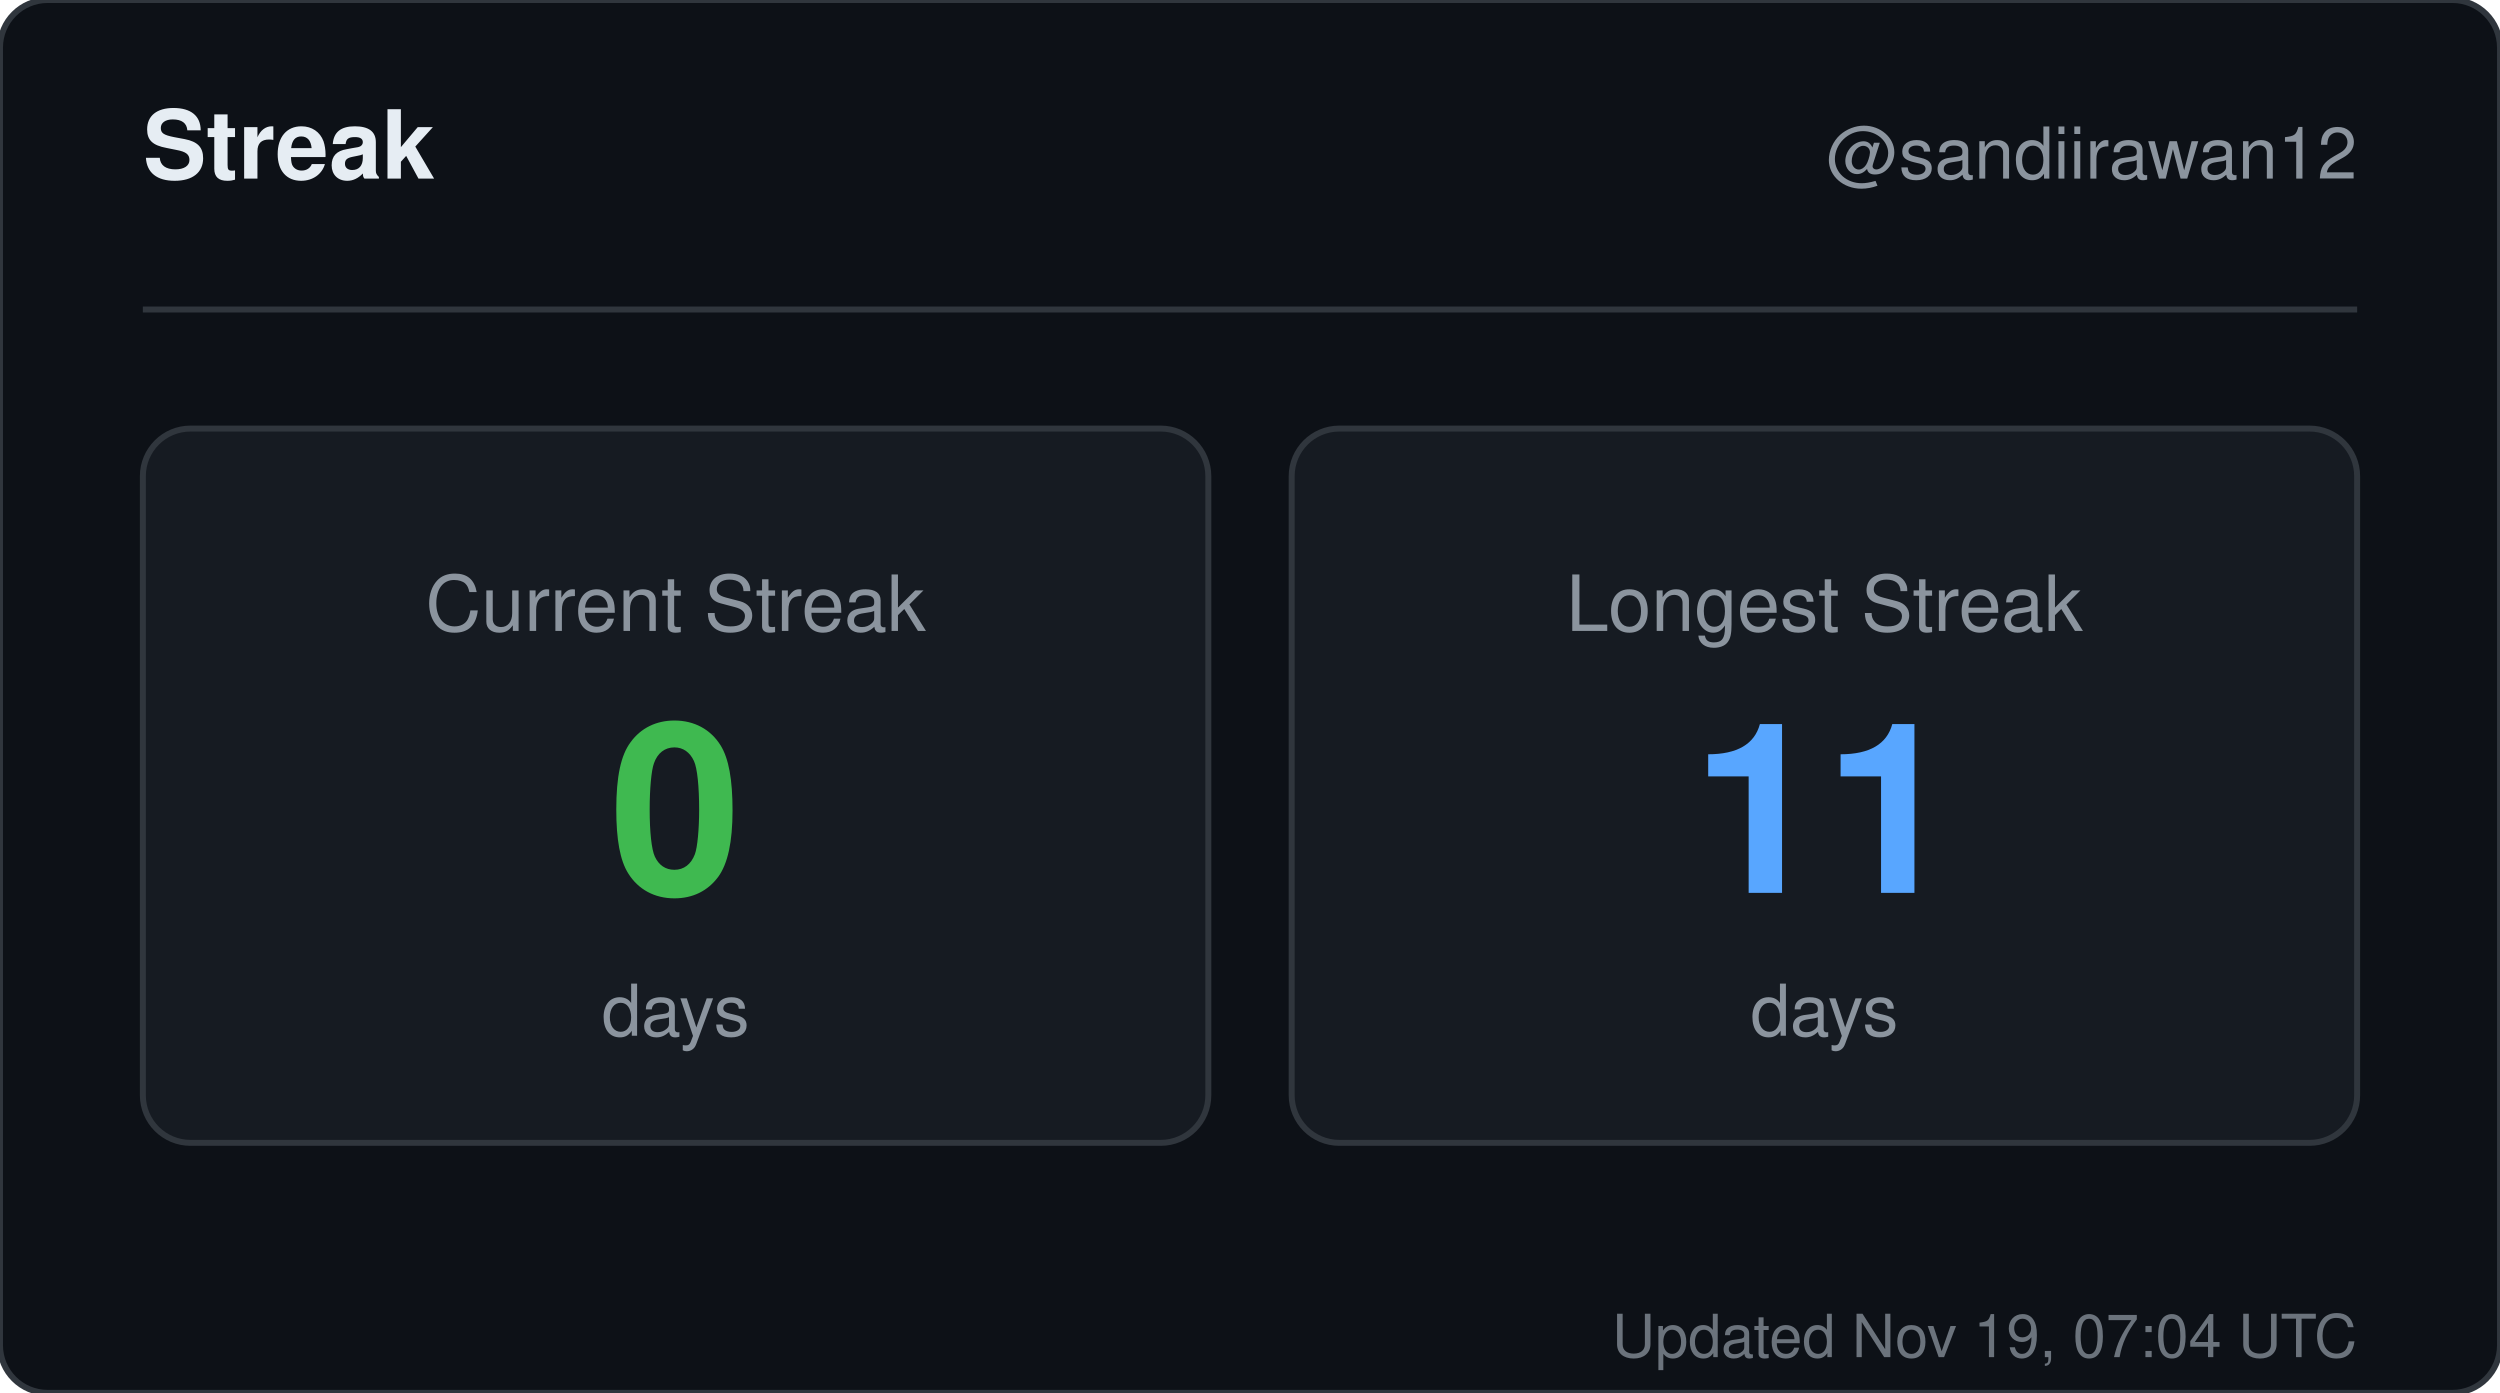
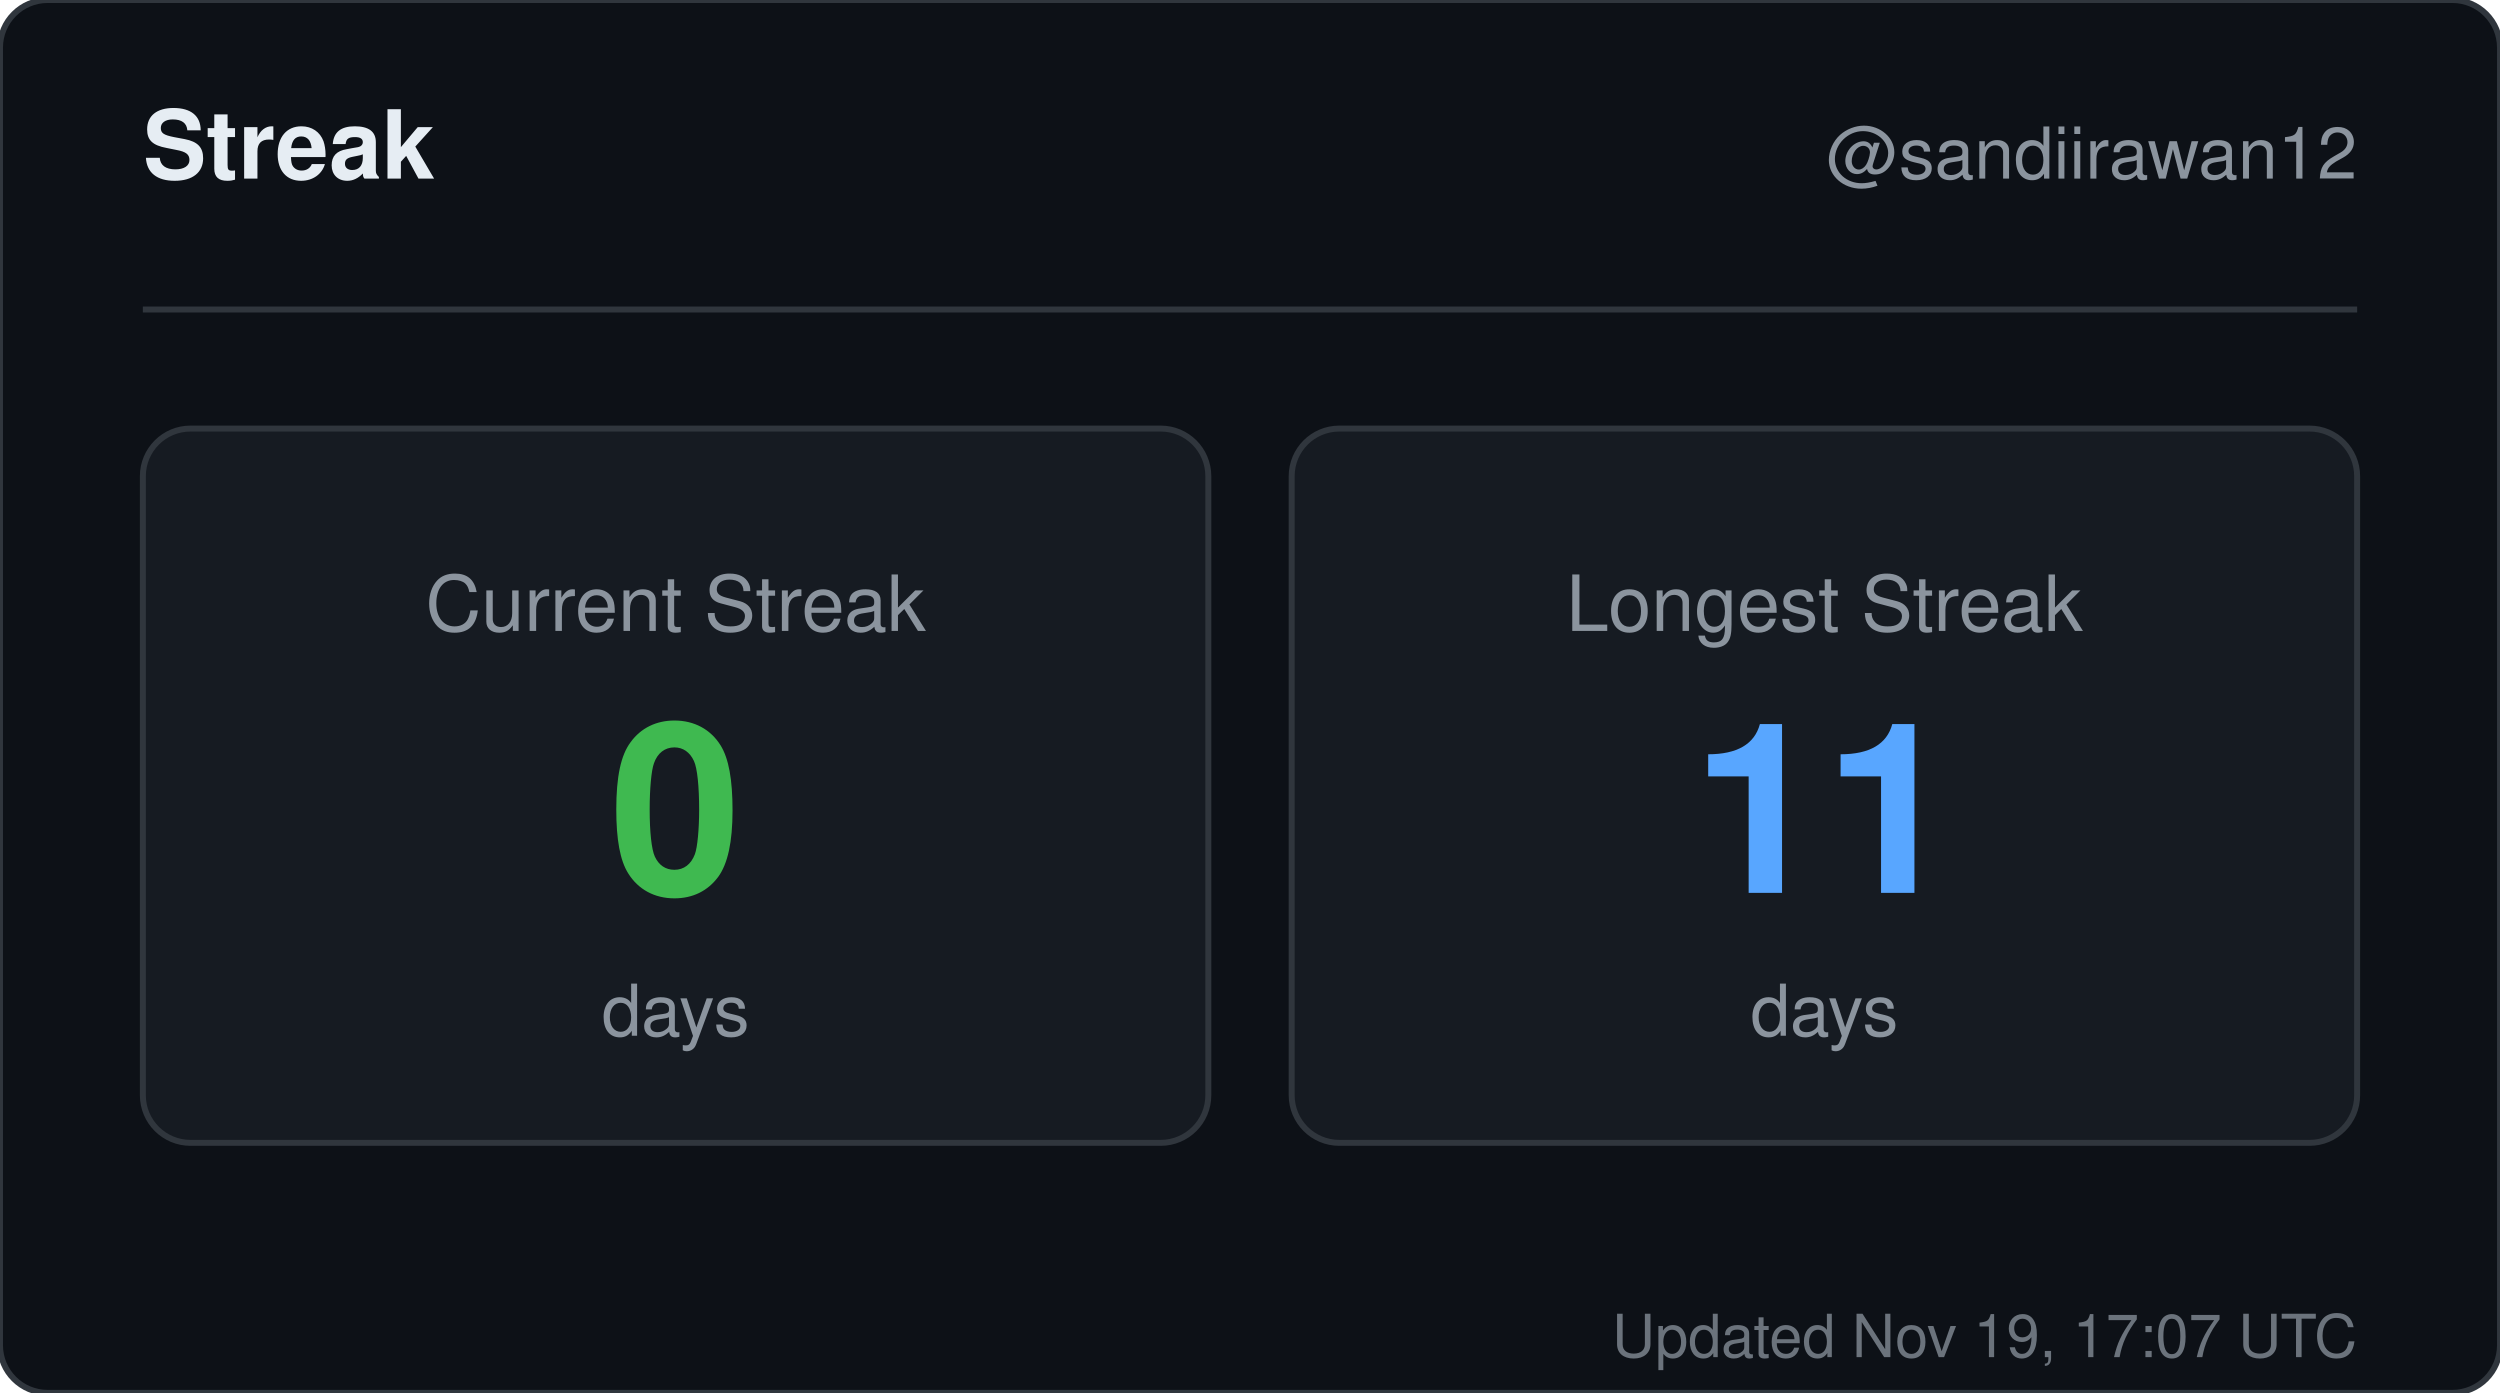
<svg xmlns="http://www.w3.org/2000/svg" width="420" height="234" viewBox="0 0 420 234" role="img" aria-label="Streak for sandiirawan12">
  <rect width="420" height="234" rx="8" fill="#0d1117" stroke="#30363d" />
  <g font-family="-apple-system, BlinkMacSystemFont, Segoe UI, Helvetica, Arial, sans-serif">
    <text x="24" y="30" fill="#e6edf3" font-size="16" font-weight="700">Streak</text>
    <text x="396" y="30" fill="#8b949e" font-size="12" text-anchor="end">@sandiirawan12</text>
    <line x1="24" y1="52" x2="396" y2="52" stroke="#30363d" />
    <rect x="24" y="72" width="179" height="120" rx="8" fill="#161b22" stroke="#30363d" />
    <text x="113.5" y="106" fill="#8b949e" font-size="13" text-anchor="middle">Current Streak</text>
    <text x="113.5" y="150" fill="#3fb950" font-size="40" font-weight="700" text-anchor="middle">0</text>
    <text x="113.5" y="174" fill="#8b949e" font-size="12" text-anchor="middle">days</text>
    <rect x="217" y="72" width="179" height="120" rx="8" fill="#161b22" stroke="#30363d" />
    <text x="306.5" y="106" fill="#8b949e" font-size="13" text-anchor="middle">Longest Streak</text>
    <text x="306.5" y="150" fill="#58a6ff" font-size="40" font-weight="700" text-anchor="middle">11</text>
    <text x="306.5" y="174" fill="#8b949e" font-size="12" text-anchor="middle">days</text>
-     <text x="396" y="228" fill="#8b949e" font-size="10" text-anchor="end" opacity="0.75">Updated Nov 19, 07:04 UTC</text>
+     <text x="396" y="228" fill="#8b949e" font-size="10" text-anchor="end" opacity="0.75">Updated Nov 19, 17:07 UTC</text>
  </g>
</svg>
